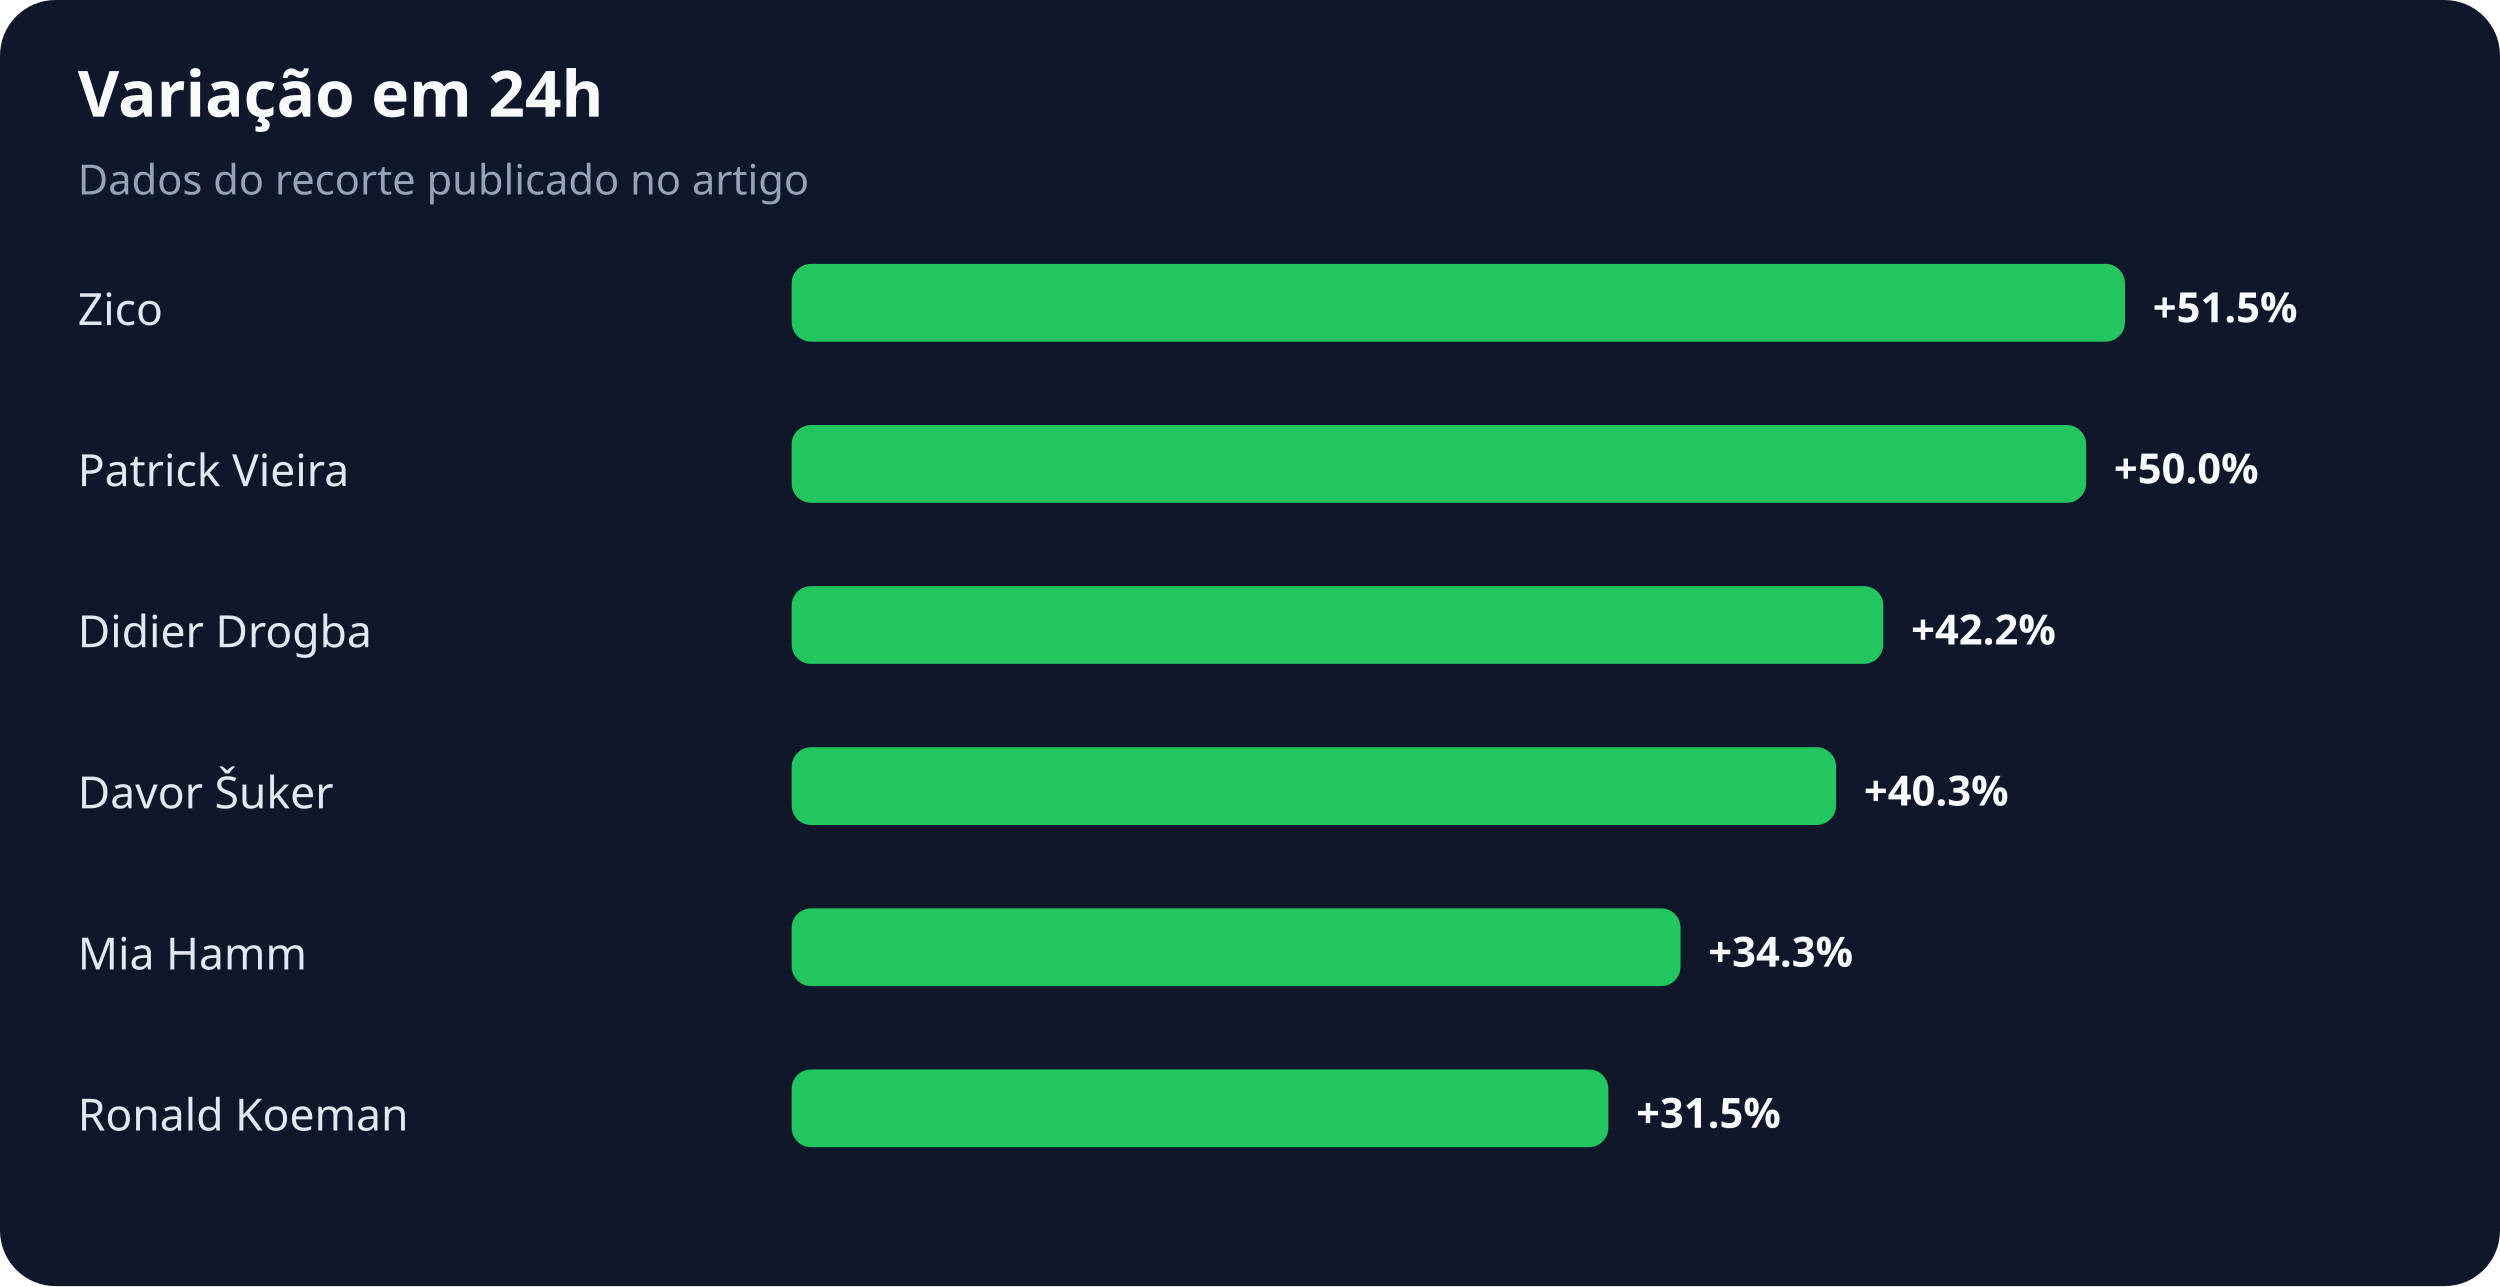
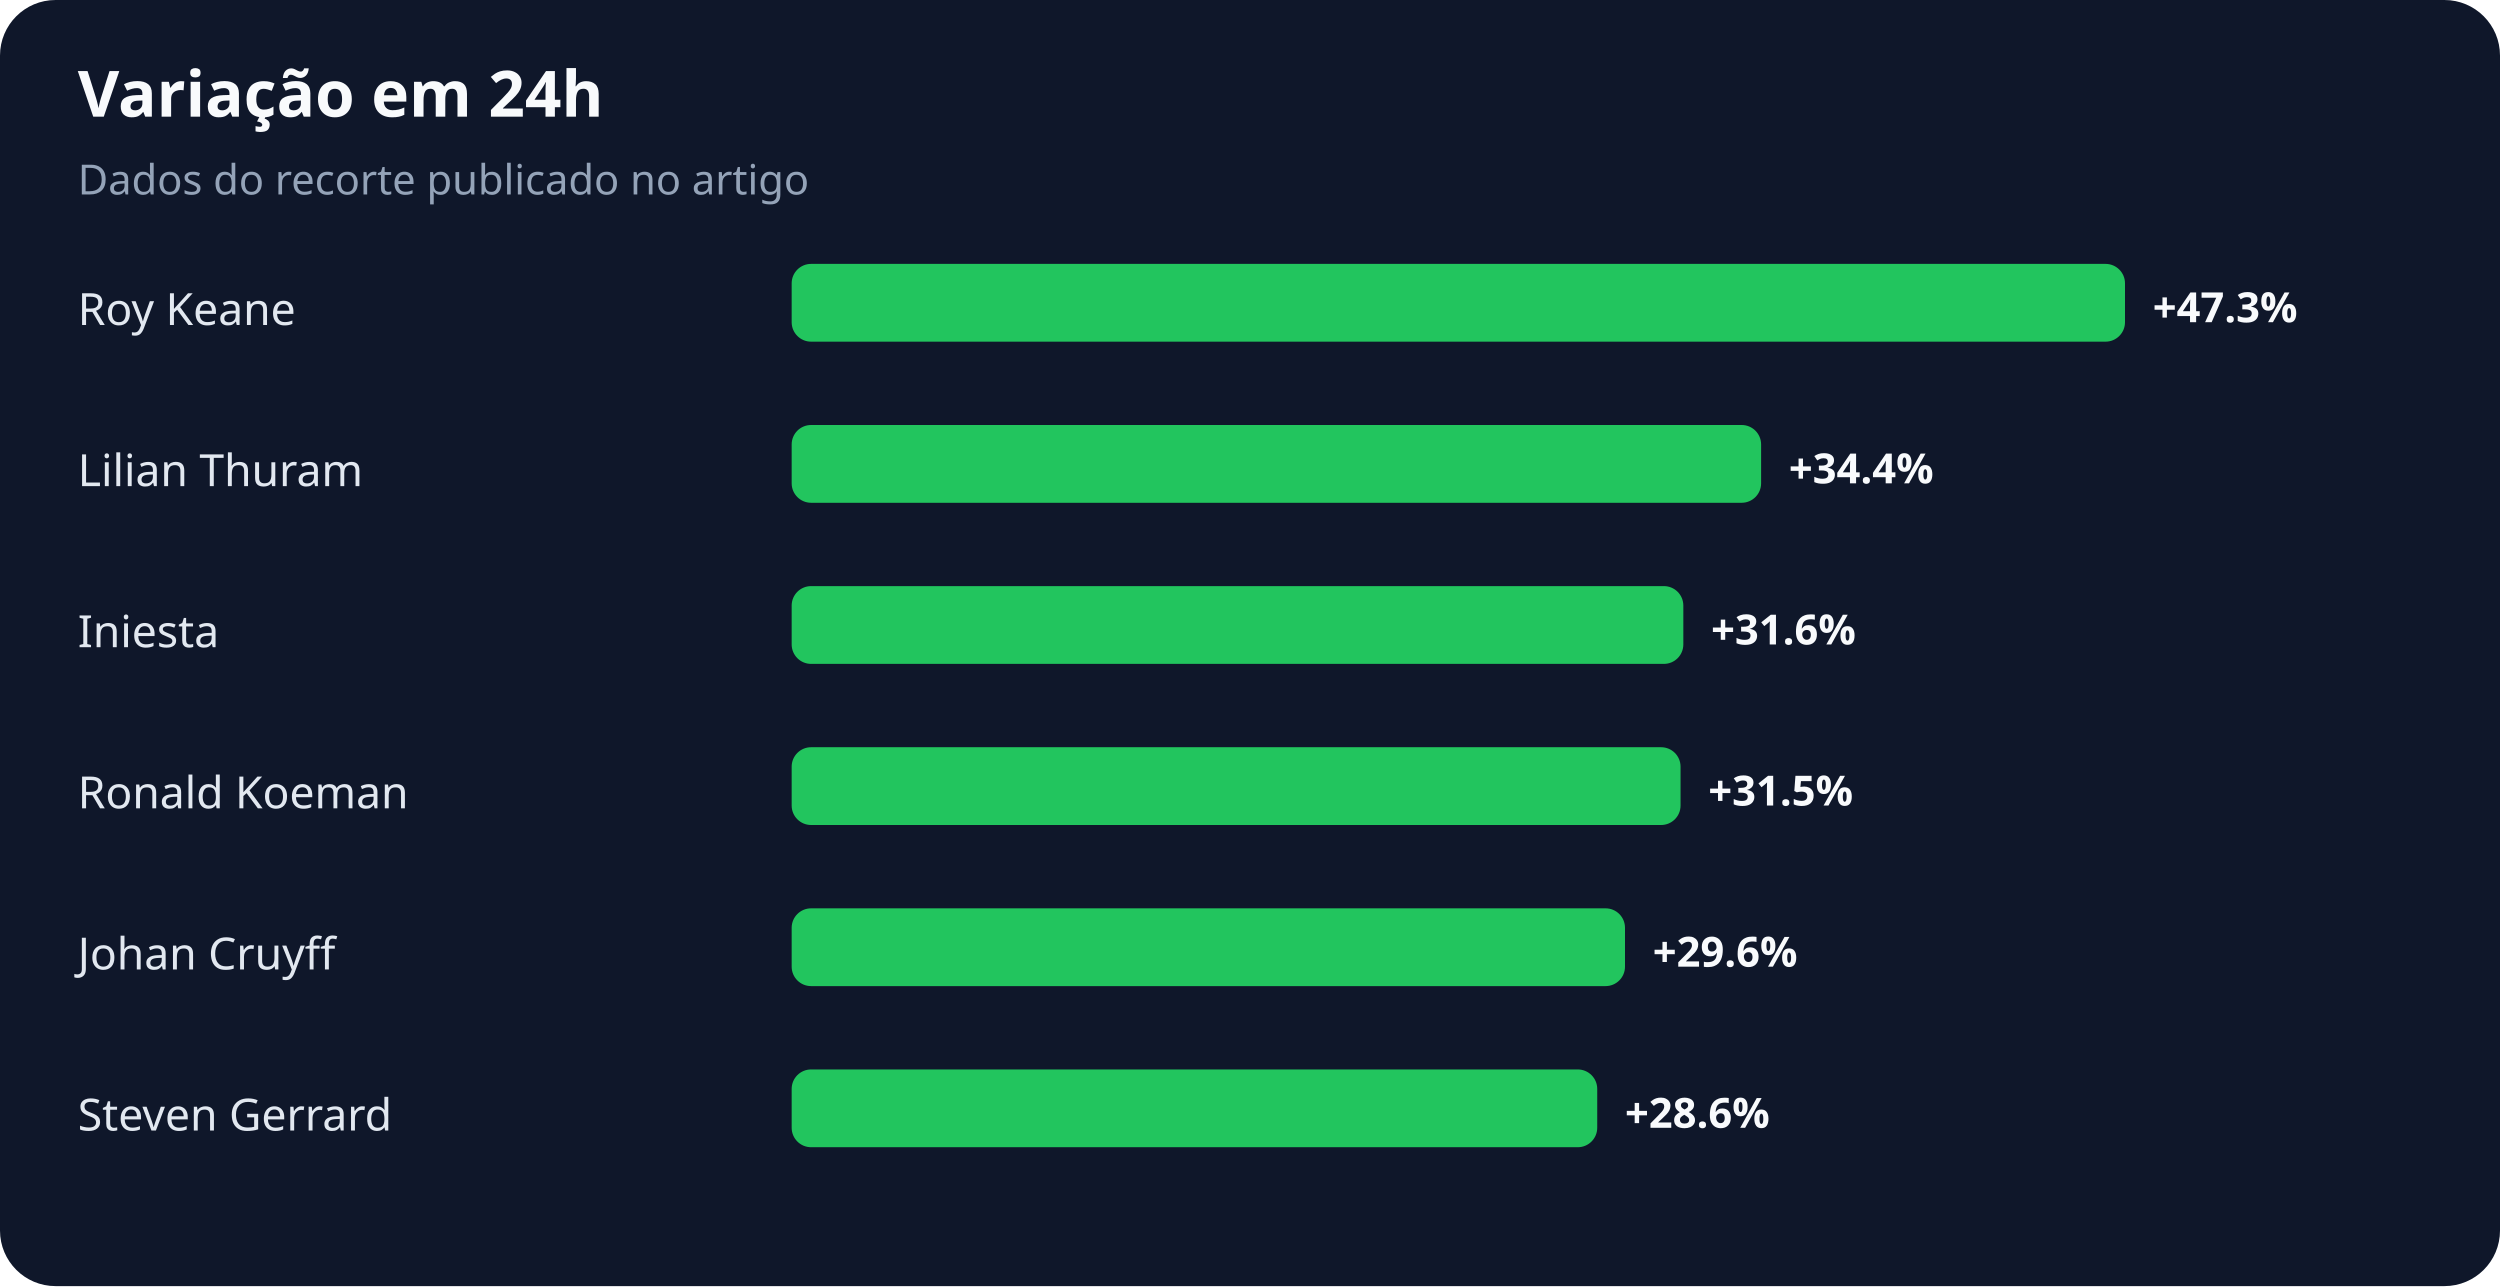
<svg xmlns="http://www.w3.org/2000/svg" width="900" height="463" viewBox="0 0 900 463" role="img" aria-labelledby="title desc">
  <rect width="100%" height="100%" rx="20" fill="#0f172a" />
  <text x="28" y="42" fill="#f8fafc" font-family="system-ui,sans-serif" font-size="23" font-weight="700">Variação em 24h</text>
  <text x="28" y="70" fill="#94a3b8" font-family="system-ui,sans-serif" font-size="15">Dados do recorte publicado no artigo</text>
-   <text x="28" y="117" fill="#e2e8f0" font-family="system-ui,sans-serif" font-size="16">Zico</text>
+   <text x="28" y="117" fill="#e2e8f0" font-family="system-ui,sans-serif" font-size="16">Roy Keane</text>
  <rect x="285" y="95" width="480" height="28" rx="7" fill="#22c55e" />
-   <text x="775" y="116" fill="#f8fafc" font-family="system-ui,sans-serif" font-size="15" font-weight="700">+51.5%</text>
-   <text x="28" y="175" fill="#e2e8f0" font-family="system-ui,sans-serif" font-size="16">Patrick Vieira</text>
-   <rect x="285" y="153" width="466" height="28" rx="7" fill="#22c55e" />
-   <text x="761" y="174" fill="#f8fafc" font-family="system-ui,sans-serif" font-size="15" font-weight="700">+50.0%</text>
-   <text x="28" y="233" fill="#e2e8f0" font-family="system-ui,sans-serif" font-size="16">Didier Drogba</text>
-   <rect x="285" y="211" width="393" height="28" rx="7" fill="#22c55e" />
-   <text x="688" y="232" fill="#f8fafc" font-family="system-ui,sans-serif" font-size="15" font-weight="700">+42.2%</text>
-   <text x="28" y="291" fill="#e2e8f0" font-family="system-ui,sans-serif" font-size="16">Davor Šuker</text>
-   <rect x="285" y="269" width="376" height="28" rx="7" fill="#22c55e" />
-   <text x="671" y="290" fill="#f8fafc" font-family="system-ui,sans-serif" font-size="15" font-weight="700">+40.3%</text>
-   <text x="28" y="349" fill="#e2e8f0" font-family="system-ui,sans-serif" font-size="16">Mia Hamm</text>
-   <rect x="285" y="327" width="320" height="28" rx="7" fill="#22c55e" />
-   <text x="615" y="348" fill="#f8fafc" font-family="system-ui,sans-serif" font-size="15" font-weight="700">+34.3%</text>
-   <text x="28" y="407" fill="#e2e8f0" font-family="system-ui,sans-serif" font-size="16">Ronald Koeman</text>
-   <rect x="285" y="385" width="294" height="28" rx="7" fill="#22c55e" />
-   <text x="589" y="406" fill="#f8fafc" font-family="system-ui,sans-serif" font-size="15" font-weight="700">+31.5%</text>
+   <text x="775" y="116" fill="#f8fafc" font-family="system-ui,sans-serif" font-size="15" font-weight="700">+47.3%</text>
+   <text x="28" y="175" fill="#e2e8f0" font-family="system-ui,sans-serif" font-size="16">Lilian Thuram</text>
+   <rect x="285" y="153" width="349" height="28" rx="7" fill="#22c55e" />
+   <text x="644" y="174" fill="#f8fafc" font-family="system-ui,sans-serif" font-size="15" font-weight="700">+34.4%</text>
+   <text x="28" y="233" fill="#e2e8f0" font-family="system-ui,sans-serif" font-size="16">Iniesta</text>
+   <rect x="285" y="211" width="321" height="28" rx="7" fill="#22c55e" />
+   <text x="616" y="232" fill="#f8fafc" font-family="system-ui,sans-serif" font-size="15" font-weight="700">+31.6%</text>
+   <text x="28" y="291" fill="#e2e8f0" font-family="system-ui,sans-serif" font-size="16">Ronald Koeman</text>
+   <rect x="285" y="269" width="320" height="28" rx="7" fill="#22c55e" />
+   <text x="615" y="290" fill="#f8fafc" font-family="system-ui,sans-serif" font-size="15" font-weight="700">+31.5%</text>
+   <text x="28" y="349" fill="#e2e8f0" font-family="system-ui,sans-serif" font-size="16">Johan Cruyff</text>
+   <rect x="285" y="327" width="300" height="28" rx="7" fill="#22c55e" />
+   <text x="595" y="348" fill="#f8fafc" font-family="system-ui,sans-serif" font-size="15" font-weight="700">+29.6%</text>
+   <text x="28" y="407" fill="#e2e8f0" font-family="system-ui,sans-serif" font-size="16">Steven Gerrard</text>
+   <rect x="285" y="385" width="290" height="28" rx="7" fill="#22c55e" />
+   <text x="585" y="406" fill="#f8fafc" font-family="system-ui,sans-serif" font-size="15" font-weight="700">+28.6%</text>
</svg>
